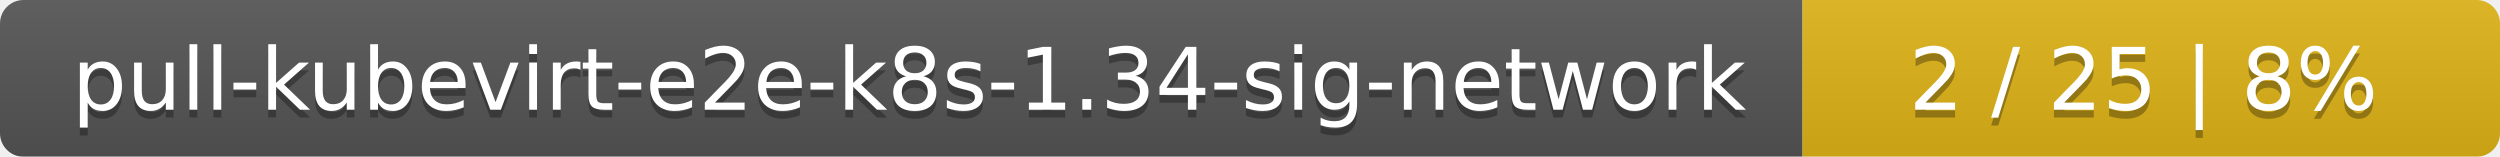
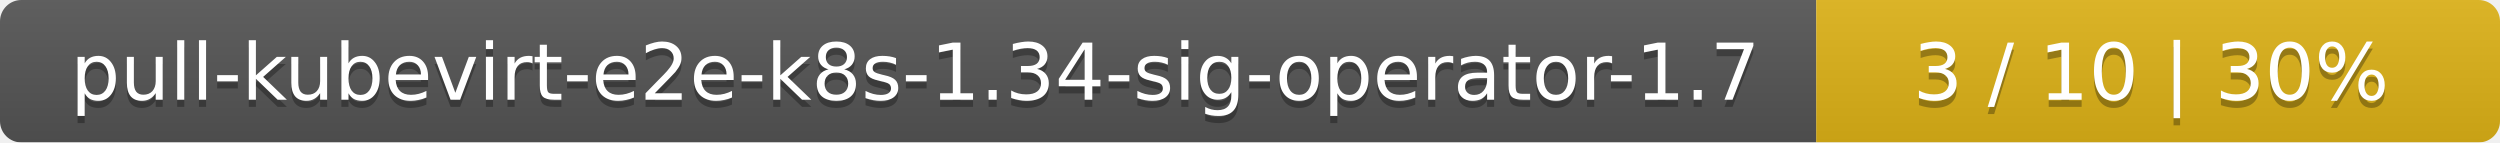
- <svg xmlns="http://www.w3.org/2000/svg" width="319" height="20">
+ <svg xmlns="http://www.w3.org/2000/svg" width="351" height="20">
  <linearGradient id="smooth" x2="0" y2="100%">
    <stop offset="0" stop-color="#bbb" stop-opacity=".1" />
    <stop offset="1" stop-opacity=".1" />
  </linearGradient>
  <mask id="round">
-     <rect width="319" height="20" rx="3" fill="#fff" />
+     <rect width="351" height="20" rx="3" fill="#fff" />
  </mask>
  <g mask="url(#round)">
-     <rect width="230" height="20" fill="#555" />
-     <rect x="230" width="89" height="20" fill="#dfb317" />
-     <rect width="319" height="20" fill="url(#smooth)" />
+     <rect width="255" height="20" fill="#555" />
+     <rect x="255" width="96" height="20" fill="#dfb317" />
+     <rect width="351" height="20" fill="url(#smooth)" />
  </g>
  <g fill="#fff" text-anchor="middle" font-family="DejaVu Sans,Verdana,Geneva,sans-serif" font-size="11">
-     <text x="116" y="15" fill="#010101" fill-opacity=".3">pull-kubevirt-e2e-k8s-1.34-sig-network</text>
-     <text x="116" y="14">pull-kubevirt-e2e-k8s-1.34-sig-network</text>
-     <text x="273.5" y="15" fill="#010101" fill-opacity=".3">2 / 25    |    8%</text>
-     <text x="273.5" y="14">2 / 25    |    8%</text>
+     <text x="128.5" y="15" fill="#010101" fill-opacity=".3">pull-kubevirt-e2e-k8s-1.34-sig-operator-1.7</text>
+     <text x="128.5" y="14">pull-kubevirt-e2e-k8s-1.34-sig-operator-1.7</text>
+     <text x="302" y="15" fill="#010101" fill-opacity=".3">3 / 10    |    30%</text>
+     <text x="302" y="14">3 / 10    |    30%</text>
  </g>
</svg>
